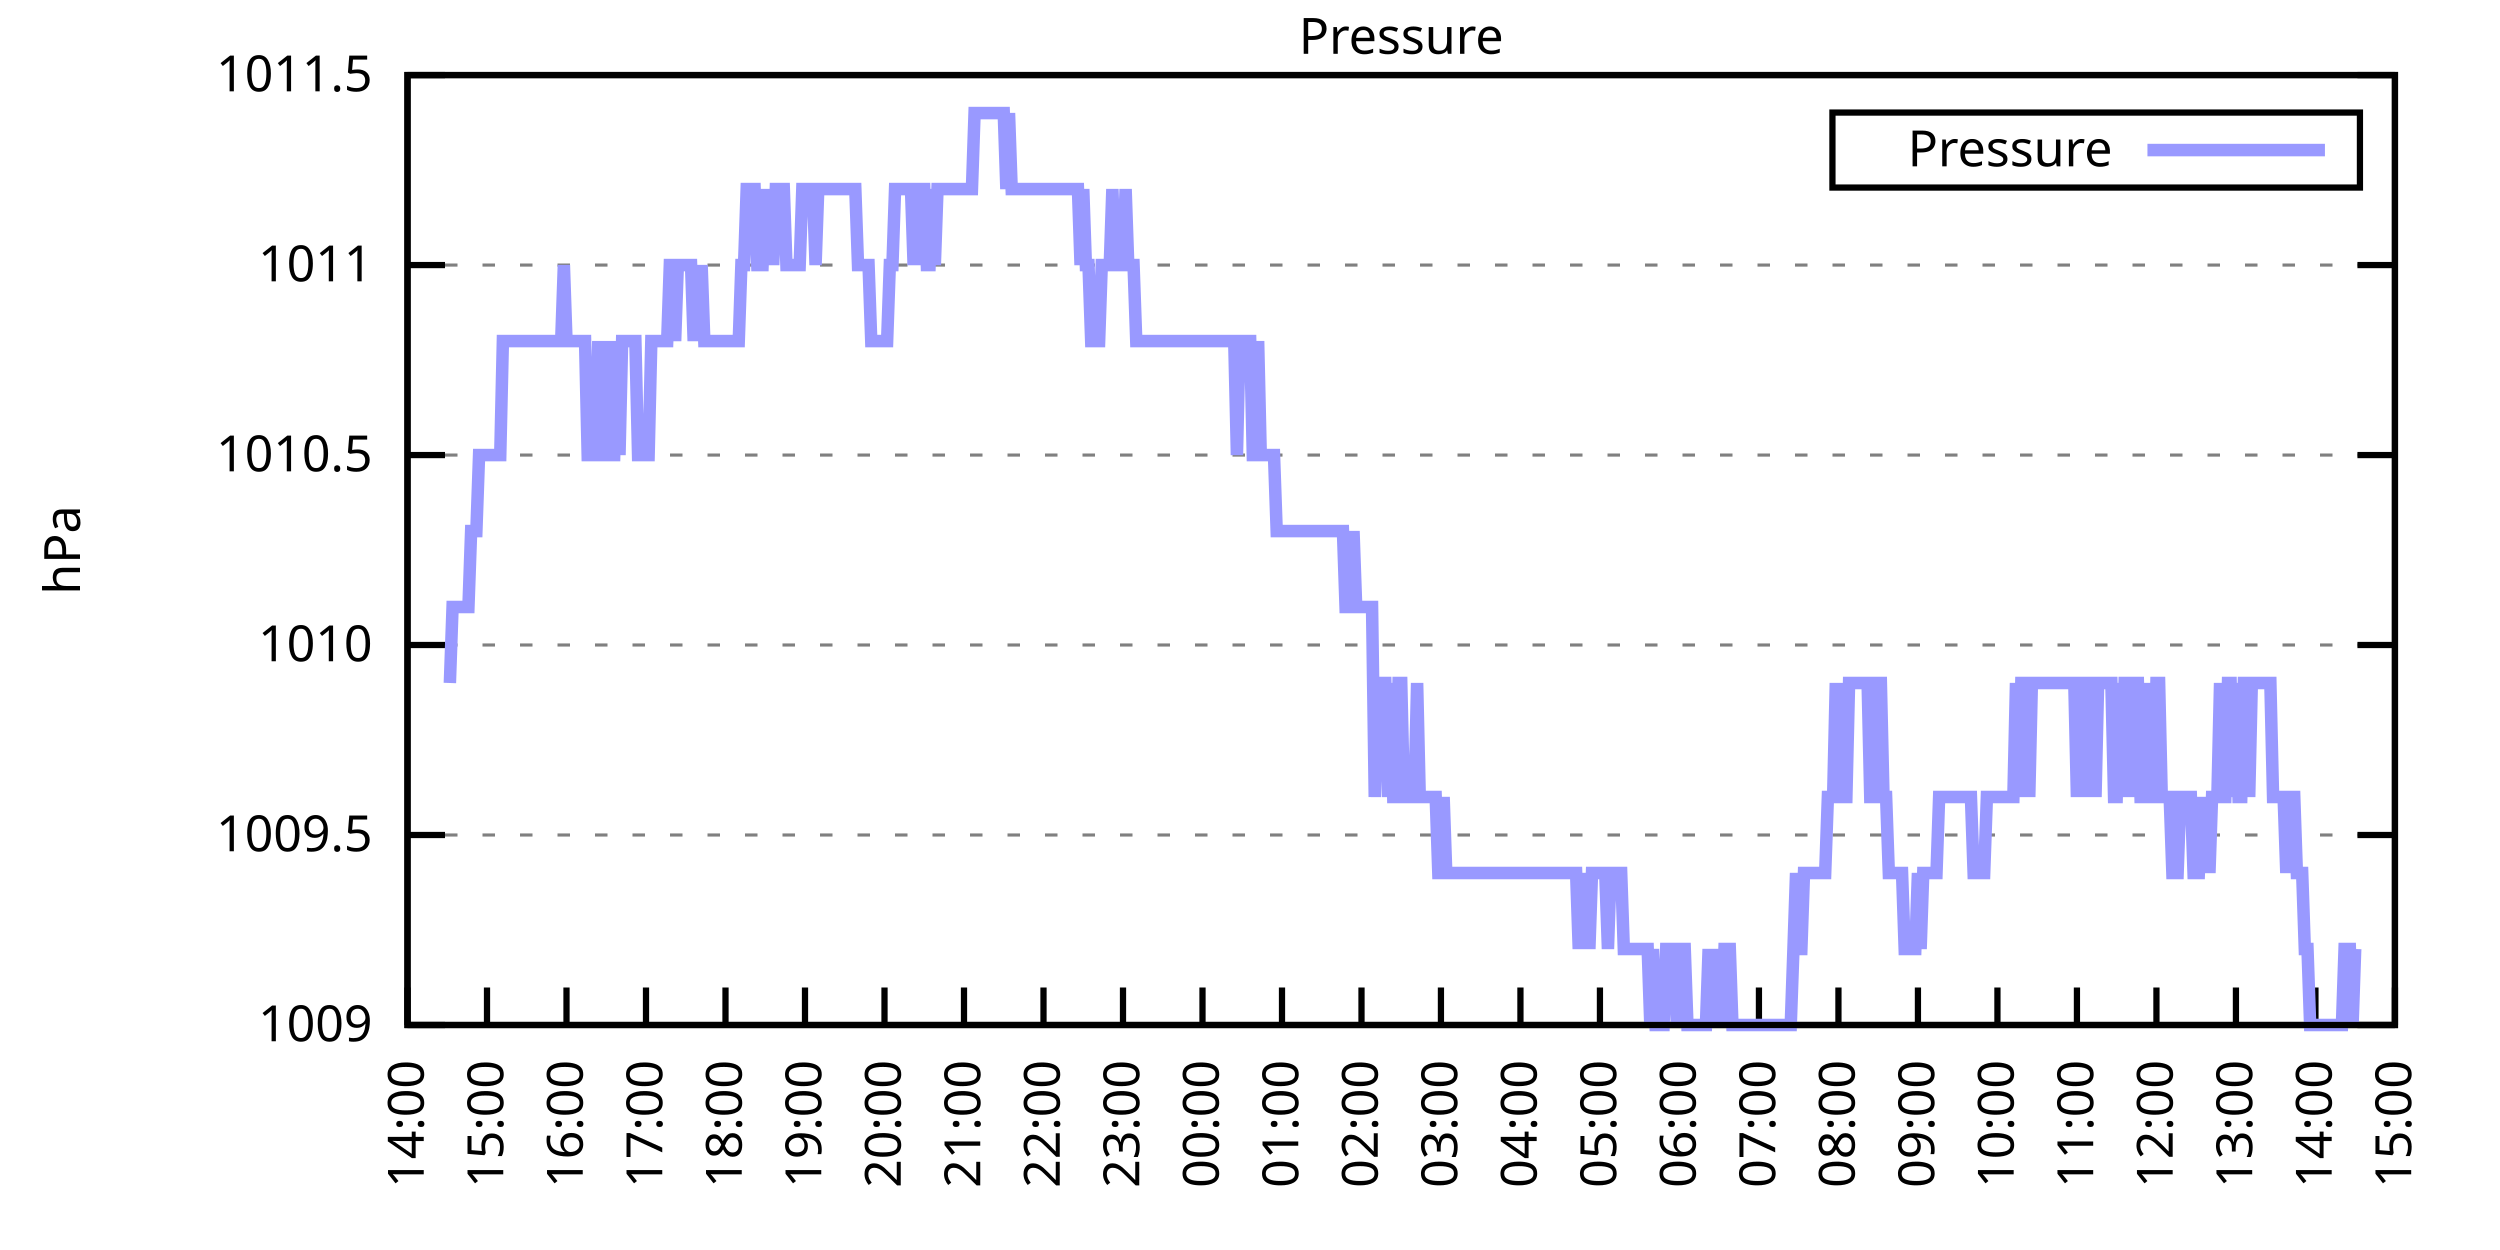
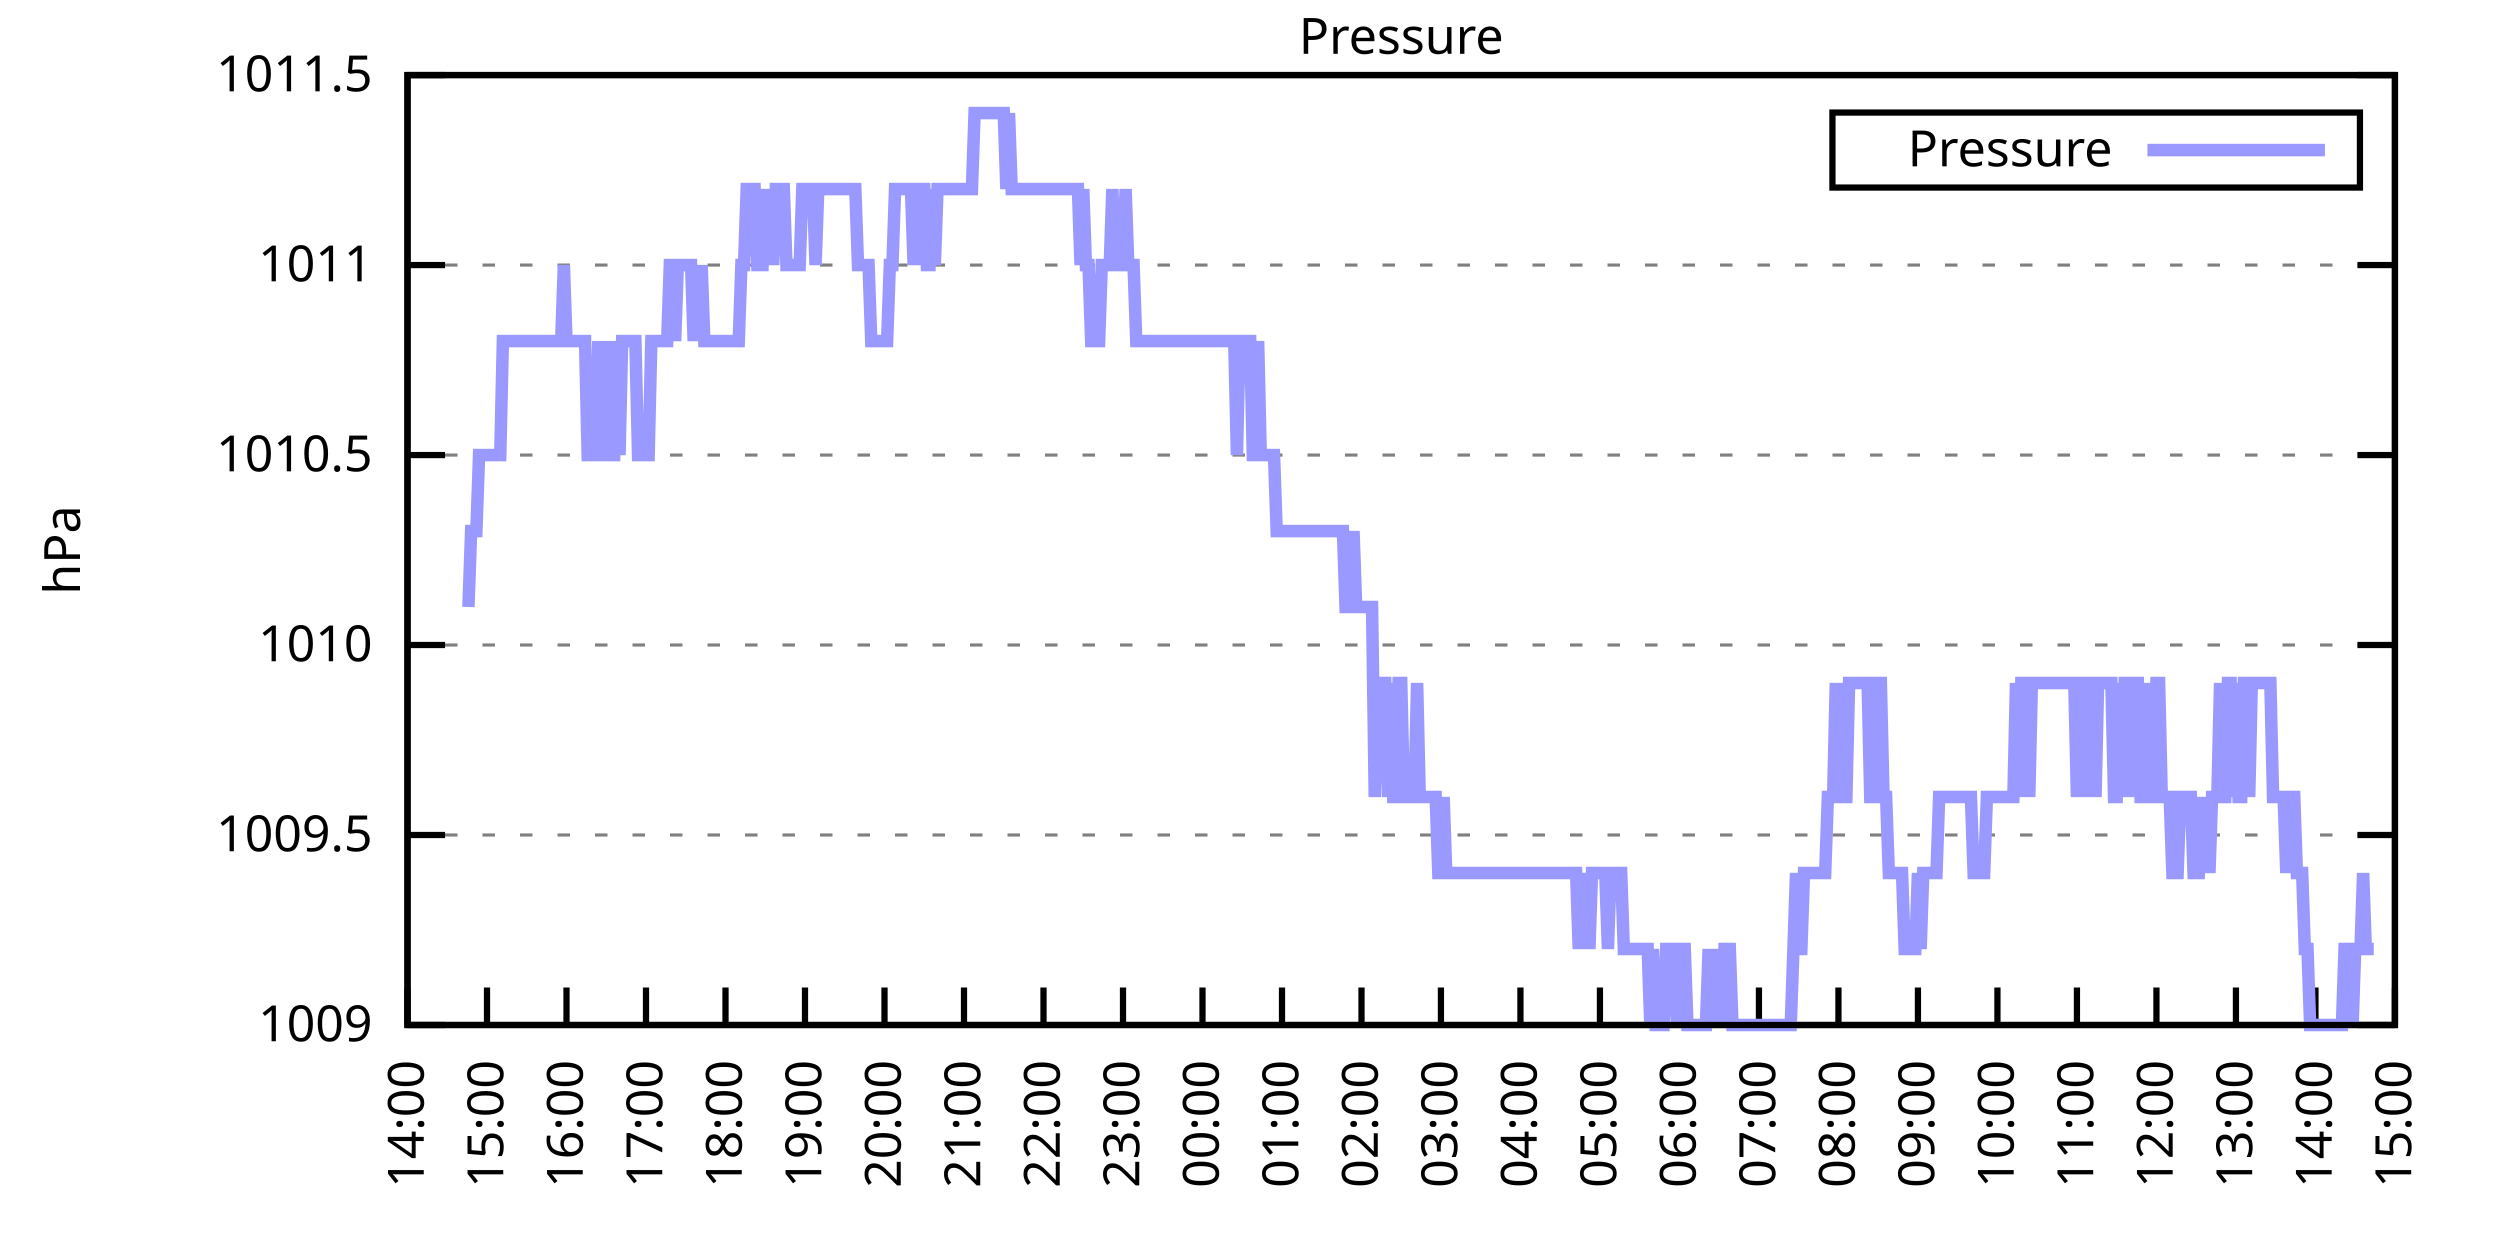
<svg xmlns="http://www.w3.org/2000/svg" xmlns:xlink="http://www.w3.org/1999/xlink" width="400" height="200" viewBox="0 0 400 200">
  <g id="gnuplot_canvas">
    <rect x="0" y="0" width="400" height="200" fill="none" />
    <defs>
      <circle id="gpDot" r="0.5" stroke-width="0.5" stroke="currentColor" />
      <path id="gpPt0" stroke-width="0.333" stroke="currentColor" d="M-1,0 h2 M0,-1 v2" />
      <path id="gpPt1" stroke-width="0.333" stroke="currentColor" d="M-1,-1 L1,1 M1,-1 L-1,1" />
      <path id="gpPt2" stroke-width="0.333" stroke="currentColor" d="M-1,0 L1,0 M0,-1 L0,1 M-1,-1 L1,1 M-1,1 L1,-1" />
      <rect id="gpPt3" stroke-width="0.333" stroke="currentColor" x="-1" y="-1" width="2" height="2" />
      <rect id="gpPt4" stroke-width="0.333" stroke="currentColor" fill="currentColor" x="-1" y="-1" width="2" height="2" />
      <circle id="gpPt5" stroke-width="0.333" stroke="currentColor" cx="0" cy="0" r="1" />
      <use xlink:href="#gpPt5" id="gpPt6" fill="currentColor" stroke="none" />
      <path id="gpPt7" stroke-width="0.333" stroke="currentColor" d="M0,-1.33 L-1.33,0.67 L1.33,0.67 z" />
      <use xlink:href="#gpPt7" id="gpPt8" fill="currentColor" stroke="none" />
      <use xlink:href="#gpPt7" id="gpPt9" stroke="currentColor" transform="rotate(180)" />
      <use xlink:href="#gpPt9" id="gpPt10" fill="currentColor" stroke="none" />
      <use xlink:href="#gpPt3" id="gpPt11" stroke="currentColor" transform="rotate(45)" />
      <use xlink:href="#gpPt11" id="gpPt12" fill="currentColor" stroke="none" />
      <path id="gpPt13" stroke-width="0.333" stroke="currentColor" d="M0,1.330 L1.265,0.411 L0.782,-1.067 L-0.782,-1.076 L-1.265,0.411 z" />
      <use xlink:href="#gpPt13" id="gpPt14" fill="currentColor" stroke="none" />
      <filter id="textbox" filterUnits="objectBoundingBox" x="0" y="0" height="1" width="1">
        <feFlood flood-color="white" flood-opacity="1" result="bgnd" />
        <feComposite in="SourceGraphic" in2="bgnd" operator="atop" />
      </filter>
      <filter id="greybox" filterUnits="objectBoundingBox" x="0" y="0" height="1" width="1">
        <feFlood flood-color="lightgrey" flood-opacity="1" result="grey" />
        <feComposite in="SourceGraphic" in2="grey" operator="atop" />
      </filter>
    </defs>
    <g fill="none" color="white" stroke="currentColor" stroke-width="1.00" stroke-linecap="butt" stroke-linejoin="miter">
</g>
    <g fill="none" color="black" stroke="currentColor" stroke-width="1.00" stroke-linecap="butt" stroke-linejoin="miter">
      <g stroke="none" shape-rendering="crispEdges">
        <polygon fill="rgb(255, 255, 255)" points="65.20,164.00 383.18,164.00 383.18,12.02 65.20,12.02 " />
      </g>
    </g>
    <g fill="none" color="black" stroke="currentColor" stroke-width="1.00" stroke-linecap="butt" stroke-linejoin="miter">
</g>
    <g fill="none" color="black" stroke="black" stroke-width="0.50" stroke-linecap="butt" stroke-linejoin="miter">
</g>
    <g fill="none" color="gray" stroke="currentColor" stroke-width="0.50" stroke-linecap="butt" stroke-linejoin="miter">
      <path stroke="gray" stroke-dasharray="2,4" class="gridline" d="M65.20,164.00 L383.19,164.00  " />
    </g>
    <g fill="none" color="gray" stroke="gray" stroke-width="1.00" stroke-linecap="butt" stroke-linejoin="miter">
</g>
    <g fill="none" color="black" stroke="currentColor" stroke-width="1.00" stroke-linecap="butt" stroke-linejoin="miter">
      <path stroke="black" d="M65.20,164.00 L71.20,164.00 M383.19,164.00 L377.19,164.00  " />
      <g transform="translate(59.60,166.60)" stroke="none" fill="black" font-family="Sans" font-size="8.00" text-anchor="end">
        <text>
          <tspan font-family="Sans"> 1009</tspan>
        </text>
      </g>
    </g>
    <g fill="none" color="black" stroke="currentColor" stroke-width="1.00" stroke-linecap="butt" stroke-linejoin="miter">
</g>
    <g fill="none" color="black" stroke="black" stroke-width="0.50" stroke-linecap="butt" stroke-linejoin="miter">
</g>
    <g fill="none" color="gray" stroke="currentColor" stroke-width="0.50" stroke-linecap="butt" stroke-linejoin="miter">
      <path stroke="gray" stroke-dasharray="2,4" class="gridline" d="M65.20,133.60 L383.19,133.60  " />
    </g>
    <g fill="none" color="gray" stroke="gray" stroke-width="1.00" stroke-linecap="butt" stroke-linejoin="miter">
</g>
    <g fill="none" color="black" stroke="currentColor" stroke-width="1.00" stroke-linecap="butt" stroke-linejoin="miter">
      <path stroke="black" d="M65.20,133.60 L71.20,133.60 M383.19,133.60 L377.19,133.60  " />
      <g transform="translate(59.60,136.20)" stroke="none" fill="black" font-family="Sans" font-size="8.00" text-anchor="end">
        <text>
          <tspan font-family="Sans"> 1009.5</tspan>
        </text>
      </g>
    </g>
    <g fill="none" color="black" stroke="currentColor" stroke-width="1.00" stroke-linecap="butt" stroke-linejoin="miter">
</g>
    <g fill="none" color="black" stroke="black" stroke-width="0.50" stroke-linecap="butt" stroke-linejoin="miter">
</g>
    <g fill="none" color="gray" stroke="currentColor" stroke-width="0.50" stroke-linecap="butt" stroke-linejoin="miter">
      <path stroke="gray" stroke-dasharray="2,4" class="gridline" d="M65.20,103.20 L383.19,103.20  " />
    </g>
    <g fill="none" color="gray" stroke="gray" stroke-width="1.00" stroke-linecap="butt" stroke-linejoin="miter">
</g>
    <g fill="none" color="black" stroke="currentColor" stroke-width="1.00" stroke-linecap="butt" stroke-linejoin="miter">
      <path stroke="black" d="M65.20,103.20 L71.20,103.20 M383.19,103.20 L377.19,103.20  " />
      <g transform="translate(59.60,105.80)" stroke="none" fill="black" font-family="Sans" font-size="8.00" text-anchor="end">
        <text>
          <tspan font-family="Sans"> 1010</tspan>
        </text>
      </g>
    </g>
    <g fill="none" color="black" stroke="currentColor" stroke-width="1.00" stroke-linecap="butt" stroke-linejoin="miter">
</g>
    <g fill="none" color="black" stroke="black" stroke-width="0.50" stroke-linecap="butt" stroke-linejoin="miter">
</g>
    <g fill="none" color="gray" stroke="currentColor" stroke-width="0.50" stroke-linecap="butt" stroke-linejoin="miter">
      <path stroke="gray" stroke-dasharray="2,4" class="gridline" d="M65.20,72.81 L383.19,72.81  " />
    </g>
    <g fill="none" color="gray" stroke="gray" stroke-width="1.00" stroke-linecap="butt" stroke-linejoin="miter">
</g>
    <g fill="none" color="black" stroke="currentColor" stroke-width="1.00" stroke-linecap="butt" stroke-linejoin="miter">
      <path stroke="black" d="M65.20,72.81 L71.20,72.81 M383.19,72.81 L377.19,72.81  " />
      <g transform="translate(59.60,75.41)" stroke="none" fill="black" font-family="Sans" font-size="8.00" text-anchor="end">
        <text>
          <tspan font-family="Sans"> 1010.5</tspan>
        </text>
      </g>
    </g>
    <g fill="none" color="black" stroke="currentColor" stroke-width="1.00" stroke-linecap="butt" stroke-linejoin="miter">
</g>
    <g fill="none" color="black" stroke="black" stroke-width="0.50" stroke-linecap="butt" stroke-linejoin="miter">
</g>
    <g fill="none" color="gray" stroke="currentColor" stroke-width="0.50" stroke-linecap="butt" stroke-linejoin="miter">
      <path stroke="gray" stroke-dasharray="2,4" class="gridline" d="M65.20,42.41 L383.19,42.41  " />
    </g>
    <g fill="none" color="gray" stroke="gray" stroke-width="1.00" stroke-linecap="butt" stroke-linejoin="miter">
</g>
    <g fill="none" color="black" stroke="currentColor" stroke-width="1.00" stroke-linecap="butt" stroke-linejoin="miter">
      <path stroke="black" d="M65.20,42.41 L71.20,42.41 M383.19,42.41 L377.19,42.41  " />
      <g transform="translate(59.60,45.01)" stroke="none" fill="black" font-family="Sans" font-size="8.00" text-anchor="end">
        <text>
          <tspan font-family="Sans"> 1011</tspan>
        </text>
      </g>
    </g>
    <g fill="none" color="black" stroke="currentColor" stroke-width="1.00" stroke-linecap="butt" stroke-linejoin="miter">
</g>
    <g fill="none" color="black" stroke="black" stroke-width="0.50" stroke-linecap="butt" stroke-linejoin="miter">
</g>
    <g fill="none" color="gray" stroke="currentColor" stroke-width="0.50" stroke-linecap="butt" stroke-linejoin="miter">
      <path stroke="gray" stroke-dasharray="2,4" class="gridline" d="M65.20,12.01 L383.19,12.01  " />
    </g>
    <g fill="none" color="gray" stroke="gray" stroke-width="1.00" stroke-linecap="butt" stroke-linejoin="miter">
</g>
    <g fill="none" color="black" stroke="currentColor" stroke-width="1.00" stroke-linecap="butt" stroke-linejoin="miter">
      <path stroke="black" d="M65.20,12.01 L71.20,12.01 M383.19,12.01 L377.19,12.01  " />
      <g transform="translate(59.60,14.61)" stroke="none" fill="black" font-family="Sans" font-size="8.00" text-anchor="end">
        <text>
          <tspan font-family="Sans"> 1011.5</tspan>
        </text>
      </g>
    </g>
    <g fill="none" color="black" stroke="currentColor" stroke-width="1.00" stroke-linecap="butt" stroke-linejoin="miter">
      <path stroke="black" d="M65.20,164.00 L65.20,158.00  " />
      <g transform="translate(67.80,169.60) rotate(270.00)" stroke="none" fill="black" font-family="Sans" font-size="8.00" text-anchor="end">
        <text>
          <tspan font-family="Sans">14:00</tspan>
        </text>
      </g>
    </g>
    <g fill="none" color="black" stroke="currentColor" stroke-width="1.00" stroke-linecap="butt" stroke-linejoin="miter">
      <path stroke="black" d="M77.92,164.00 L77.92,158.00  " />
      <g transform="translate(80.52,169.60) rotate(270.00)" stroke="none" fill="black" font-family="Sans" font-size="8.00" text-anchor="end">
        <text>
          <tspan font-family="Sans">15:00</tspan>
        </text>
      </g>
    </g>
    <g fill="none" color="black" stroke="currentColor" stroke-width="1.00" stroke-linecap="butt" stroke-linejoin="miter">
      <path stroke="black" d="M90.64,164.00 L90.64,158.00  " />
      <g transform="translate(93.24,169.60) rotate(270.00)" stroke="none" fill="black" font-family="Sans" font-size="8.00" text-anchor="end">
        <text>
          <tspan font-family="Sans">16:00</tspan>
        </text>
      </g>
    </g>
    <g fill="none" color="black" stroke="currentColor" stroke-width="1.00" stroke-linecap="butt" stroke-linejoin="miter">
      <path stroke="black" d="M103.36,164.00 L103.36,158.00  " />
      <g transform="translate(105.96,169.60) rotate(270.00)" stroke="none" fill="black" font-family="Sans" font-size="8.00" text-anchor="end">
        <text>
          <tspan font-family="Sans">17:00</tspan>
        </text>
      </g>
    </g>
    <g fill="none" color="black" stroke="currentColor" stroke-width="1.00" stroke-linecap="butt" stroke-linejoin="miter">
      <path stroke="black" d="M116.08,164.00 L116.08,158.00  " />
      <g transform="translate(118.68,169.60) rotate(270.00)" stroke="none" fill="black" font-family="Sans" font-size="8.00" text-anchor="end">
        <text>
          <tspan font-family="Sans">18:00</tspan>
        </text>
      </g>
    </g>
    <g fill="none" color="black" stroke="currentColor" stroke-width="1.00" stroke-linecap="butt" stroke-linejoin="miter">
      <path stroke="black" d="M128.80,164.00 L128.80,158.00  " />
      <g transform="translate(131.40,169.60) rotate(270.00)" stroke="none" fill="black" font-family="Sans" font-size="8.00" text-anchor="end">
        <text>
          <tspan font-family="Sans">19:00</tspan>
        </text>
      </g>
    </g>
    <g fill="none" color="black" stroke="currentColor" stroke-width="1.00" stroke-linecap="butt" stroke-linejoin="miter">
      <path stroke="black" d="M141.52,164.00 L141.52,158.00  " />
      <g transform="translate(144.12,169.60) rotate(270.00)" stroke="none" fill="black" font-family="Sans" font-size="8.00" text-anchor="end">
        <text>
          <tspan font-family="Sans">20:00</tspan>
        </text>
      </g>
    </g>
    <g fill="none" color="black" stroke="currentColor" stroke-width="1.00" stroke-linecap="butt" stroke-linejoin="miter">
      <path stroke="black" d="M154.24,164.00 L154.24,158.00  " />
      <g transform="translate(156.84,169.60) rotate(270.00)" stroke="none" fill="black" font-family="Sans" font-size="8.00" text-anchor="end">
        <text>
          <tspan font-family="Sans">21:00</tspan>
        </text>
      </g>
    </g>
    <g fill="none" color="black" stroke="currentColor" stroke-width="1.00" stroke-linecap="butt" stroke-linejoin="miter">
      <path stroke="black" d="M166.96,164.00 L166.96,158.00  " />
      <g transform="translate(169.56,169.60) rotate(270.00)" stroke="none" fill="black" font-family="Sans" font-size="8.00" text-anchor="end">
        <text>
          <tspan font-family="Sans">22:00</tspan>
        </text>
      </g>
    </g>
    <g fill="none" color="black" stroke="currentColor" stroke-width="1.00" stroke-linecap="butt" stroke-linejoin="miter">
      <path stroke="black" d="M179.68,164.00 L179.68,158.00  " />
      <g transform="translate(182.28,169.60) rotate(270.00)" stroke="none" fill="black" font-family="Sans" font-size="8.00" text-anchor="end">
        <text>
          <tspan font-family="Sans">23:00</tspan>
        </text>
      </g>
    </g>
    <g fill="none" color="black" stroke="currentColor" stroke-width="1.00" stroke-linecap="butt" stroke-linejoin="miter">
      <path stroke="black" d="M192.40,164.00 L192.40,158.00  " />
      <g transform="translate(195.00,169.60) rotate(270.00)" stroke="none" fill="black" font-family="Sans" font-size="8.00" text-anchor="end">
        <text>
          <tspan font-family="Sans">00:00</tspan>
        </text>
      </g>
    </g>
    <g fill="none" color="black" stroke="currentColor" stroke-width="1.00" stroke-linecap="butt" stroke-linejoin="miter">
      <path stroke="black" d="M205.12,164.00 L205.12,158.00  " />
      <g transform="translate(207.72,169.60) rotate(270.00)" stroke="none" fill="black" font-family="Sans" font-size="8.00" text-anchor="end">
        <text>
          <tspan font-family="Sans">01:00</tspan>
        </text>
      </g>
    </g>
    <g fill="none" color="black" stroke="currentColor" stroke-width="1.00" stroke-linecap="butt" stroke-linejoin="miter">
      <path stroke="black" d="M217.84,164.00 L217.84,158.00  " />
      <g transform="translate(220.44,169.60) rotate(270.00)" stroke="none" fill="black" font-family="Sans" font-size="8.00" text-anchor="end">
        <text>
          <tspan font-family="Sans">02:00</tspan>
        </text>
      </g>
    </g>
    <g fill="none" color="black" stroke="currentColor" stroke-width="1.00" stroke-linecap="butt" stroke-linejoin="miter">
      <path stroke="black" d="M230.55,164.00 L230.55,158.00  " />
      <g transform="translate(233.15,169.60) rotate(270.00)" stroke="none" fill="black" font-family="Sans" font-size="8.00" text-anchor="end">
        <text>
          <tspan font-family="Sans">03:00</tspan>
        </text>
      </g>
    </g>
    <g fill="none" color="black" stroke="currentColor" stroke-width="1.00" stroke-linecap="butt" stroke-linejoin="miter">
      <path stroke="black" d="M243.27,164.00 L243.27,158.00  " />
      <g transform="translate(245.87,169.60) rotate(270.00)" stroke="none" fill="black" font-family="Sans" font-size="8.00" text-anchor="end">
        <text>
          <tspan font-family="Sans">04:00</tspan>
        </text>
      </g>
    </g>
    <g fill="none" color="black" stroke="currentColor" stroke-width="1.00" stroke-linecap="butt" stroke-linejoin="miter">
      <path stroke="black" d="M255.99,164.00 L255.99,158.00  " />
      <g transform="translate(258.59,169.60) rotate(270.00)" stroke="none" fill="black" font-family="Sans" font-size="8.00" text-anchor="end">
        <text>
          <tspan font-family="Sans">05:00</tspan>
        </text>
      </g>
    </g>
    <g fill="none" color="black" stroke="currentColor" stroke-width="1.00" stroke-linecap="butt" stroke-linejoin="miter">
      <path stroke="black" d="M268.71,164.00 L268.71,158.00  " />
      <g transform="translate(271.31,169.60) rotate(270.00)" stroke="none" fill="black" font-family="Sans" font-size="8.00" text-anchor="end">
        <text>
          <tspan font-family="Sans">06:00</tspan>
        </text>
      </g>
    </g>
    <g fill="none" color="black" stroke="currentColor" stroke-width="1.00" stroke-linecap="butt" stroke-linejoin="miter">
      <path stroke="black" d="M281.43,164.00 L281.43,158.00  " />
      <g transform="translate(284.03,169.60) rotate(270.00)" stroke="none" fill="black" font-family="Sans" font-size="8.00" text-anchor="end">
        <text>
          <tspan font-family="Sans">07:00</tspan>
        </text>
      </g>
    </g>
    <g fill="none" color="black" stroke="currentColor" stroke-width="1.00" stroke-linecap="butt" stroke-linejoin="miter">
      <path stroke="black" d="M294.15,164.00 L294.15,158.00  " />
      <g transform="translate(296.75,169.60) rotate(270.00)" stroke="none" fill="black" font-family="Sans" font-size="8.00" text-anchor="end">
        <text>
          <tspan font-family="Sans">08:00</tspan>
        </text>
      </g>
    </g>
    <g fill="none" color="black" stroke="currentColor" stroke-width="1.00" stroke-linecap="butt" stroke-linejoin="miter">
      <path stroke="black" d="M306.87,164.00 L306.87,158.00  " />
      <g transform="translate(309.47,169.60) rotate(270.00)" stroke="none" fill="black" font-family="Sans" font-size="8.00" text-anchor="end">
        <text>
          <tspan font-family="Sans">09:00</tspan>
        </text>
      </g>
    </g>
    <g fill="none" color="black" stroke="currentColor" stroke-width="1.00" stroke-linecap="butt" stroke-linejoin="miter">
      <path stroke="black" d="M319.59,164.00 L319.59,158.00  " />
      <g transform="translate(322.19,169.60) rotate(270.00)" stroke="none" fill="black" font-family="Sans" font-size="8.00" text-anchor="end">
        <text>
          <tspan font-family="Sans">10:00</tspan>
        </text>
      </g>
    </g>
    <g fill="none" color="black" stroke="currentColor" stroke-width="1.00" stroke-linecap="butt" stroke-linejoin="miter">
      <path stroke="black" d="M332.31,164.00 L332.31,158.00  " />
      <g transform="translate(334.91,169.60) rotate(270.00)" stroke="none" fill="black" font-family="Sans" font-size="8.00" text-anchor="end">
        <text>
          <tspan font-family="Sans">11:00</tspan>
        </text>
      </g>
    </g>
    <g fill="none" color="black" stroke="currentColor" stroke-width="1.00" stroke-linecap="butt" stroke-linejoin="miter">
      <path stroke="black" d="M345.03,164.00 L345.03,158.00  " />
      <g transform="translate(347.63,169.60) rotate(270.00)" stroke="none" fill="black" font-family="Sans" font-size="8.00" text-anchor="end">
        <text>
          <tspan font-family="Sans">12:00</tspan>
        </text>
      </g>
    </g>
    <g fill="none" color="black" stroke="currentColor" stroke-width="1.00" stroke-linecap="butt" stroke-linejoin="miter">
      <path stroke="black" d="M357.75,164.00 L357.75,158.00  " />
      <g transform="translate(360.35,169.60) rotate(270.00)" stroke="none" fill="black" font-family="Sans" font-size="8.00" text-anchor="end">
        <text>
          <tspan font-family="Sans">13:00</tspan>
        </text>
      </g>
    </g>
    <g fill="none" color="black" stroke="currentColor" stroke-width="1.00" stroke-linecap="butt" stroke-linejoin="miter">
      <path stroke="black" d="M370.47,164.00 L370.47,158.00  " />
      <g transform="translate(373.07,169.60) rotate(270.00)" stroke="none" fill="black" font-family="Sans" font-size="8.00" text-anchor="end">
        <text>
          <tspan font-family="Sans">14:00</tspan>
        </text>
      </g>
    </g>
    <g fill="none" color="black" stroke="currentColor" stroke-width="1.00" stroke-linecap="butt" stroke-linejoin="miter">
      <path stroke="black" d="M383.19,164.00 L383.19,158.00  " />
      <g transform="translate(385.79,169.60) rotate(270.00)" stroke="none" fill="black" font-family="Sans" font-size="8.00" text-anchor="end">
        <text>
          <tspan font-family="Sans">15:00</tspan>
        </text>
      </g>
    </g>
    <g fill="none" color="black" stroke="currentColor" stroke-width="1.00" stroke-linecap="butt" stroke-linejoin="miter">
</g>
    <g fill="none" color="black" stroke="currentColor" stroke-width="1.00" stroke-linecap="butt" stroke-linejoin="miter">
      <path stroke="black" d="M65.20,12.01 L65.20,164.00 L383.19,164.00 L383.19,12.01 L65.20,12.01 Z  " />
    </g>
    <g fill="none" color="black" stroke="currentColor" stroke-width="1.00" stroke-linecap="butt" stroke-linejoin="miter">
</g>
    <g fill="none" color="black" stroke="currentColor" stroke-width="1.00" stroke-linecap="butt" stroke-linejoin="miter">
      <path stroke="black" d="M293.19,30.01 L293.19,18.01 L377.59,18.01 L377.59,30.01 L293.19,30.01 Z  " />
    </g>
    <g id="Pressure_plot_1">
      <g fill="none" color="white" stroke="black" stroke-width="2.00" stroke-linecap="butt" stroke-linejoin="miter">
</g>
      <g fill="none" color="black" stroke="currentColor" stroke-width="2.00" stroke-linecap="butt" stroke-linejoin="miter">
        <g transform="translate(337.99,26.61)" stroke="none" fill="black" font-family="Sans" font-size="8.00" text-anchor="end">
          <text>
            <tspan font-family="Sans">Pressure</tspan>
          </text>
        </g>
      </g>
      <g fill="none" color="black" stroke="currentColor" stroke-width="2.00" stroke-linecap="butt" stroke-linejoin="miter">
-         <path stroke="rgb(153, 153, 255)" d="M343.59,24.01 L371.99,24.01 M71.98,109.28 L72.41,97.12 L72.83,97.12 L73.26,97.12 L73.68,97.12 L74.10,97.12   L74.53,97.12 L74.95,97.12 L75.38,84.97 L75.80,84.97 L76.22,84.97 L76.65,72.81 L77.07,72.81 L77.50,72.81   L77.92,72.81 L78.34,72.81 L78.77,72.81 L79.19,72.81 L79.62,72.81 L80.04,72.81 L80.46,54.57 L80.89,54.57   L81.31,54.57 L81.74,54.57 L82.16,54.57 L82.58,54.57 L83.01,54.57 L83.43,54.57 L83.86,54.57 L84.28,54.57   L84.70,54.57 L85.13,54.57 L85.55,54.57 L85.98,54.57 L86.40,54.57 L86.82,54.57 L87.25,54.57 L87.67,54.57   L88.10,54.57 L88.52,54.57 L88.94,54.57 L89.37,54.57 L89.79,54.57 L90.22,42.41 L90.64,54.57 L91.06,54.57   L91.49,54.57 L91.91,54.57 L92.34,54.57 L92.76,54.57 L93.18,54.57 L93.61,54.57 L94.03,72.81 L94.46,72.81   L94.88,72.81 L95.30,72.81 L95.73,54.57 L96.15,72.81 L96.58,72.81 L97.00,54.57 L97.42,72.81 L97.85,72.81   L98.27,72.81 L98.69,54.57 L99.12,72.81 L99.54,54.57 L99.97,54.57 L100.39,54.57 L100.81,54.57 L101.24,54.57   L101.66,54.57 L102.09,72.81 L102.51,72.81 L102.93,72.81 L103.36,72.81 L103.78,72.81 L104.21,54.57 L104.63,54.57   L105.05,54.57 L105.48,54.57 L105.90,54.57 L106.33,54.57 L106.75,54.57 L107.17,42.41 L107.60,42.41 L108.02,54.57   L108.45,42.41 L108.87,42.41 L109.29,42.41 L109.72,42.41 L110.14,42.41 L110.57,42.41 L110.99,54.57 L111.41,42.41   L111.84,54.57 L112.26,42.41 L112.69,54.57 L113.11,54.57 L113.53,54.57 L113.96,54.57 L114.38,54.57 L114.81,54.57   L115.23,54.57 L115.65,54.57 L116.08,54.57 L116.50,54.57 L116.93,54.57 L117.35,54.57 L117.77,54.57 L118.20,54.57   L118.62,42.41 L119.05,42.41 L119.47,30.25 L119.89,30.25 L120.32,30.25 L120.74,30.25 L121.17,42.41 L121.59,42.41   L122.01,42.41 L122.44,30.25 L122.86,42.41 L123.29,30.25 L123.71,42.41 L124.13,30.25 L124.56,30.25 L124.98,30.25   L125.41,30.25 L125.83,42.41 L126.25,42.41 L126.68,42.41 L127.10,42.41 L127.53,42.41 L127.95,42.41 L128.37,30.25   L128.80,30.25 L129.22,30.25 L129.65,30.25 L130.07,30.25 L130.49,42.41 L130.92,30.25 L131.34,30.25 L131.77,30.25   L132.19,30.25 L132.61,30.25 L133.04,30.25 L133.46,30.25 L133.89,30.25 L134.31,30.25 L134.73,30.25 L135.16,30.25   L135.58,30.25 L136.01,30.25 L136.43,30.25 L136.85,30.25 L137.28,42.41 L137.70,42.41 L138.13,42.41 L138.55,42.41   L138.97,42.41 L139.40,54.57 L139.82,54.57 L140.25,54.57 L140.67,54.57 L141.09,54.57 L141.52,54.57 L141.94,54.57   L142.37,42.41 L142.79,42.41 L143.21,30.25 L143.64,30.25 L144.06,30.25 L144.49,30.25 L144.91,30.25 L145.33,30.25   L145.76,30.25 L146.18,42.41 L146.61,30.25 L147.03,42.41 L147.45,30.25 L147.88,30.25 L148.30,42.41 L148.73,42.41   L149.15,30.25 L149.57,42.41 L150.00,30.25 L150.42,30.25 L150.85,30.25 L151.27,30.25 L151.69,30.25 L152.12,30.25   L152.54,30.25 L152.97,30.25 L153.39,30.25 L153.81,30.25 L154.24,30.25 L154.66,30.25 L155.09,30.25 L155.51,30.25   L155.93,18.09 L156.36,18.09 L156.78,18.09 L157.21,18.09 L157.63,18.09 L158.05,18.09 L158.48,18.09 L158.90,18.09   L159.33,18.09 L159.75,18.09 L160.17,18.09 L160.60,18.09 L161.02,30.25 L161.44,18.09 L161.87,30.25 L162.29,30.25   L162.72,30.25 L163.14,30.25 L163.56,30.25 L163.99,30.25 L164.41,30.25 L164.84,30.25 L165.26,30.25 L165.68,30.25   L166.11,30.25 L166.53,30.25 L166.96,30.25 L167.38,30.25 L167.80,30.25 L168.23,30.25 L168.65,30.25 L169.08,30.25   L169.50,30.25 L169.92,30.25 L170.35,30.25 L170.77,30.25 L171.20,30.25 L171.62,30.25 L172.04,30.25 L172.47,30.25   L172.89,42.41 L173.32,30.25 L173.74,42.41 L174.16,42.41 L174.59,54.57 L175.01,54.57 L175.44,54.57 L175.86,54.57   L176.28,42.41 L176.71,42.41 L177.13,42.41 L177.56,42.41 L177.98,30.25 L178.40,42.41 L178.83,42.41 L179.25,42.41   L179.68,42.41 L180.10,30.25 L180.52,42.41 L180.95,42.41 L181.37,42.41 L181.80,54.57 L182.22,54.57 L182.64,54.57   L183.07,54.57 L183.49,54.57 L183.92,54.57 L184.34,54.57 L184.76,54.57 L185.19,54.57 L185.61,54.57 L186.04,54.57   L186.46,54.57 L186.88,54.57 L187.31,54.57 L187.73,54.57 L188.16,54.57 L188.58,54.57 L189.00,54.57 L189.43,54.57   L189.85,54.57 L190.28,54.57 L190.70,54.57 L191.12,54.57 L191.55,54.57 L191.97,54.57 L192.40,54.57 L192.82,54.57   L193.24,54.57 L193.67,54.57 L194.09,54.57 L194.52,54.57 L194.94,54.57 L195.36,54.57 L195.79,54.57 L196.21,54.57   L196.64,54.57 L197.06,54.57 L197.48,54.57 L197.91,72.81 L198.33,54.57 L198.76,54.57 L199.18,54.57 L199.60,54.57   L200.03,54.57 L200.45,72.81 L200.88,72.81 L201.30,54.57 L201.72,72.81 L202.15,72.81 L202.57,72.81 L203.00,72.81   L203.42,72.81 L203.84,72.81 L204.27,84.97 L204.69,84.97 L205.12,84.97 L205.54,84.97 L205.96,84.97 L206.39,84.97   L206.81,84.97 L207.24,84.97 L207.66,84.97 L208.08,84.97 L208.51,84.97 L208.93,84.97 L209.36,84.97 L209.78,84.97   L210.20,84.97 L210.63,84.97 L211.05,84.97 L211.48,84.97 L211.90,84.97 L212.32,84.97 L212.75,84.97 L213.17,84.97   L213.60,84.97 L214.02,84.97 L214.44,84.97 L214.87,84.97 L215.29,97.12 L215.72,97.12 L216.14,97.12 L216.56,84.97   L216.99,97.12 L217.41,97.12 L217.84,97.12 L218.26,97.12 L218.68,97.12 L219.11,97.12 L219.53,97.12 L219.96,127.52   L220.38,109.28 L220.80,109.28 L221.23,109.28 L221.65,109.28 L222.08,127.52 L222.50,109.28 L222.92,127.52 L223.35,127.52   L223.77,109.28 L224.20,109.28 L224.62,127.52 L225.04,127.52 L225.47,127.52 L225.89,127.52 L226.31,127.52 L226.74,109.28   L227.16,127.52 L227.59,127.52 L228.01,127.52 L228.43,127.52 L228.86,127.52 L229.28,127.52 L229.71,127.52 L230.13,139.68   L230.55,139.68 L230.98,127.52 L231.40,139.68 L231.83,139.68 L232.25,139.68 L232.67,139.68 L233.10,139.68 L233.52,139.68   L233.95,139.68 L234.37,139.68 L234.79,139.68 L235.22,139.68 L235.64,139.68 L236.07,139.68 L236.49,139.68 L236.91,139.68   L237.34,139.68 L237.76,139.68 L238.19,139.68 L238.61,139.68 L239.03,139.68 L239.46,139.68 L239.88,139.68 L240.31,139.68   L240.73,139.68 L241.15,139.68 L241.58,139.68 L242.00,139.68 L242.43,139.68 L242.85,139.68 L243.27,139.68 L243.70,139.68   L244.12,139.68 L244.55,139.68 L244.97,139.68 L245.39,139.68 L245.82,139.68 L246.24,139.68 L246.67,139.68 L247.09,139.68   L247.51,139.68 L247.94,139.68 L248.36,139.68 L248.79,139.68 L249.21,139.68 L249.63,139.68 L250.06,139.68 L250.48,139.68   L250.91,139.68 L251.33,139.68 L251.75,139.68 L252.18,139.68 L252.60,151.84 L253.03,139.68 L253.45,151.84 L253.87,139.68   L254.30,151.84 L254.72,139.68 L255.15,139.68 L255.57,139.68 L255.99,139.68 L256.42,139.68 L256.84,139.68 L257.27,151.84   L257.69,139.68 L258.11,139.68 L258.54,139.68 L258.96,139.68 L259.39,139.68 L259.81,151.84 L260.23,151.84 L260.66,151.84   L261.08,151.84 L261.51,151.84 L261.93,151.84 L262.35,151.84 L262.78,151.84 L263.20,151.84 L263.63,151.84 L264.05,164.00   L264.47,151.84 L264.90,164.00 L265.32,164.00 L265.75,164.00 L266.17,164.00 L266.59,151.84 L267.02,151.84 L267.44,151.84   L267.87,151.84 L268.29,164.00 L268.71,151.84 L269.14,151.84 L269.56,151.84 L269.99,164.00 L270.41,164.00 L270.83,164.00   L271.26,164.00 L271.68,164.00 L272.11,164.00 L272.53,164.00 L272.95,164.00 L273.38,151.84 L273.80,164.00 L274.23,151.84   L274.65,164.00 L275.07,151.84 L275.50,164.00 L275.92,151.84 L276.35,151.84 L276.77,151.84 L277.19,164.00 L277.62,164.00   L278.04,164.00 L278.47,164.00 L278.89,164.00 L279.31,164.00 L279.74,164.00 L280.16,164.00 L280.59,164.00 L281.01,164.00   L281.43,164.00 L281.86,164.00 L282.28,164.00 L282.71,164.00 L283.13,164.00 L283.55,164.00 L283.98,164.00 L284.40,164.00   L284.83,164.00 L285.25,164.00 L285.67,164.00 L286.10,164.00 L286.52,164.00 L286.95,151.84 L287.37,139.68 L287.79,151.84   L288.22,151.84 L288.64,139.68 L289.06,139.68 L289.49,139.68 L289.91,139.68 L290.34,139.68 L290.76,139.68 L291.18,139.68   L291.61,139.68 L292.03,139.68 L292.46,127.52 L292.88,127.52 L293.30,127.52 L293.73,109.28 L294.15,127.52 L294.58,109.28   L295.00,127.52 L295.42,127.52 L295.85,109.28 L296.27,109.28 L296.70,109.28 L297.12,109.28 L297.54,109.28 L297.97,109.28   L298.39,109.28 L298.82,109.28 L299.24,127.52 L299.66,127.52 L300.09,109.28 L300.51,109.28 L300.94,109.28 L301.36,127.52   L301.78,127.52 L302.21,139.68 L302.63,139.68 L303.06,139.68 L303.48,139.68 L303.90,139.68 L304.33,139.68 L304.75,151.84   L305.18,151.84 L305.60,151.84 L306.02,151.84 L306.45,151.84 L306.87,139.68 L307.30,151.84 L307.72,139.68 L308.14,139.68   L308.57,139.68 L308.99,139.68 L309.42,139.68 L309.84,139.68 L310.26,127.52 L310.69,127.52 L311.11,127.52 L311.54,127.52   L311.96,127.52 L312.38,127.52 L312.81,127.52 L313.23,127.52 L313.66,127.52 L314.08,127.52 L314.50,127.52 L314.93,127.52   L315.35,127.52 L315.78,139.68 L316.20,139.68 L316.62,139.68 L317.05,139.68 L317.47,139.68 L317.90,127.52 L318.32,127.52   L318.74,127.52 L319.17,127.52 L319.59,127.52 L320.02,127.52 L320.44,127.52 L320.86,127.52 L321.29,127.52 L321.71,127.52   L322.14,127.52 L322.56,109.28 L322.98,127.52 L323.41,109.28 L323.83,109.28 L324.26,109.28 L324.68,127.52 L325.10,109.28   L325.53,109.28 L325.95,109.28 L326.38,109.28 L326.80,109.28 L327.22,109.28 L327.65,109.28 L328.07,109.28 L328.50,109.28   L328.92,109.28 L329.34,109.28 L329.77,109.28 L330.19,109.28 L330.62,109.28 L331.04,109.28 L331.46,109.28 L331.89,109.28   L332.31,127.52 L332.74,109.28 L333.16,109.28 L333.58,109.28 L334.01,127.52 L334.43,109.28 L334.86,109.28 L335.28,127.52   L335.70,109.28 L336.13,109.28 L336.55,109.28 L336.98,109.28 L337.40,109.28 L337.82,109.28 L338.25,127.52 L338.67,127.52   L339.10,109.28 L339.52,127.52 L339.94,109.28 L340.37,109.28 L340.79,109.28 L341.22,127.52 L341.64,109.28 L342.06,109.28   L342.49,127.52 L342.91,127.52 L343.34,127.52 L343.76,109.28 L344.18,127.52 L344.61,127.52 L345.03,109.28 L345.46,109.28   L345.88,127.52 L346.30,127.52 L346.73,127.52 L347.15,127.52 L347.58,139.68 L348.00,139.68 L348.42,139.68 L348.85,127.52   L349.27,127.52 L349.70,127.52 L350.12,127.52 L350.54,127.52 L350.97,139.68 L351.39,139.68 L351.81,139.68 L352.24,127.52   L352.66,139.68 L353.09,127.52 L353.51,139.68 L353.93,127.52 L354.36,127.52 L354.78,127.52 L355.21,109.28 L355.63,127.52   L356.05,127.52 L356.48,109.28 L356.90,109.28 L357.33,127.52 L357.75,109.28 L358.17,127.52 L358.60,127.52 L359.02,109.28   L359.45,109.28 L359.87,127.52 L360.29,109.28 L360.72,109.28 L361.14,109.28 L361.57,109.28 L361.99,109.28 L362.41,109.28   L362.84,109.28 L363.26,109.28 L363.69,127.52 L364.11,127.52 L364.53,127.52 L364.96,127.52 L365.38,127.52 L365.81,139.68   L366.23,127.52 L366.65,127.52 L367.08,127.52 L367.50,139.68 L367.93,139.68 L368.35,139.68 L368.77,151.84 L369.20,151.84   L369.62,164.00 L370.05,164.00 L370.47,164.00 L370.89,164.00 L371.32,164.00 L371.74,164.00 L372.17,164.00 L372.59,164.00   L373.01,164.00 L373.44,164.00 L373.86,164.00 L374.29,164.00 L374.71,164.00 L375.13,151.84 L375.56,151.84 L375.98,151.84   L376.41,164.00 L376.83,151.84  " />
+         <path stroke="rgb(153, 153, 255)" d="M343.59,24.01 L371.99,24.01 M74.95,97.12 L75.38,84.97 L75.80,84.97 L76.22,84.97 L76.65,72.81 L77.07,72.81   L77.50,72.81 L77.92,72.81 L78.34,72.81 L78.77,72.81 L79.19,72.81 L79.62,72.81 L80.04,72.81 L80.46,54.57   L80.89,54.57 L81.31,54.57 L81.74,54.57 L82.16,54.57 L82.58,54.57 L83.01,54.57 L83.43,54.57 L83.86,54.57   L84.28,54.57 L84.70,54.57 L85.13,54.57 L85.55,54.57 L85.98,54.57 L86.40,54.57 L86.82,54.57 L87.25,54.57   L87.67,54.57 L88.10,54.57 L88.52,54.57 L88.94,54.57 L89.37,54.57 L89.79,54.57 L90.22,42.41 L90.64,54.57   L91.06,54.57 L91.49,54.57 L91.91,54.57 L92.34,54.57 L92.76,54.57 L93.18,54.57 L93.61,54.57 L94.03,72.81   L94.46,72.81 L94.88,72.81 L95.30,72.81 L95.73,54.57 L96.15,72.81 L96.58,72.81 L97.00,54.57 L97.42,72.81   L97.85,72.81 L98.27,72.81 L98.69,54.57 L99.12,72.81 L99.54,54.57 L99.97,54.57 L100.39,54.57 L100.81,54.57   L101.24,54.57 L101.66,54.57 L102.09,72.81 L102.51,72.81 L102.93,72.81 L103.36,72.81 L103.78,72.81 L104.21,54.57   L104.63,54.57 L105.05,54.57 L105.48,54.57 L105.90,54.57 L106.33,54.57 L106.75,54.57 L107.17,42.41 L107.60,42.41   L108.02,54.57 L108.45,42.41 L108.87,42.41 L109.29,42.41 L109.72,42.41 L110.14,42.41 L110.57,42.41 L110.99,54.57   L111.41,42.41 L111.84,54.57 L112.26,42.41 L112.69,54.57 L113.11,54.57 L113.53,54.57 L113.96,54.57 L114.38,54.57   L114.81,54.57 L115.23,54.57 L115.65,54.57 L116.08,54.57 L116.50,54.57 L116.93,54.57 L117.35,54.57 L117.77,54.57   L118.20,54.57 L118.62,42.41 L119.05,42.41 L119.47,30.25 L119.89,30.25 L120.32,30.25 L120.74,30.25 L121.17,42.41   L121.59,42.41 L122.01,42.41 L122.44,30.25 L122.86,42.41 L123.29,30.25 L123.71,42.41 L124.13,30.25 L124.56,30.25   L124.98,30.25 L125.41,30.25 L125.83,42.41 L126.25,42.41 L126.68,42.41 L127.10,42.41 L127.53,42.41 L127.95,42.41   L128.37,30.25 L128.80,30.25 L129.22,30.25 L129.65,30.25 L130.07,30.25 L130.49,42.41 L130.92,30.25 L131.34,30.25   L131.77,30.25 L132.19,30.25 L132.61,30.25 L133.04,30.25 L133.46,30.25 L133.89,30.25 L134.31,30.25 L134.73,30.25   L135.16,30.25 L135.58,30.25 L136.01,30.25 L136.43,30.25 L136.85,30.25 L137.28,42.41 L137.70,42.41 L138.13,42.41   L138.55,42.41 L138.97,42.41 L139.40,54.57 L139.82,54.57 L140.25,54.57 L140.67,54.57 L141.09,54.57 L141.52,54.57   L141.94,54.57 L142.37,42.41 L142.79,42.41 L143.21,30.25 L143.64,30.25 L144.06,30.25 L144.49,30.25 L144.91,30.25   L145.33,30.25 L145.76,30.25 L146.18,42.41 L146.61,30.25 L147.03,42.41 L147.45,30.25 L147.88,30.25 L148.30,42.41   L148.73,42.41 L149.15,30.25 L149.57,42.41 L150.00,30.25 L150.42,30.25 L150.85,30.25 L151.27,30.25 L151.69,30.25   L152.12,30.25 L152.54,30.25 L152.97,30.25 L153.39,30.25 L153.81,30.25 L154.24,30.25 L154.66,30.25 L155.09,30.25   L155.51,30.25 L155.93,18.09 L156.36,18.09 L156.78,18.09 L157.21,18.09 L157.63,18.09 L158.05,18.09 L158.48,18.09   L158.90,18.09 L159.33,18.09 L159.75,18.09 L160.17,18.09 L160.60,18.09 L161.02,30.25 L161.44,18.09 L161.87,30.25   L162.29,30.25 L162.72,30.25 L163.14,30.25 L163.56,30.25 L163.99,30.25 L164.41,30.25 L164.84,30.25 L165.26,30.25   L165.68,30.25 L166.11,30.25 L166.53,30.25 L166.96,30.25 L167.38,30.25 L167.80,30.25 L168.23,30.25 L168.65,30.25   L169.08,30.25 L169.50,30.25 L169.92,30.25 L170.35,30.25 L170.77,30.25 L171.20,30.25 L171.62,30.25 L172.04,30.25   L172.47,30.25 L172.89,42.41 L173.32,30.25 L173.74,42.41 L174.16,42.41 L174.59,54.57 L175.01,54.57 L175.44,54.57   L175.86,54.57 L176.28,42.41 L176.71,42.41 L177.13,42.41 L177.56,42.41 L177.98,30.25 L178.40,42.41 L178.83,42.41   L179.25,42.41 L179.68,42.41 L180.10,30.25 L180.52,42.41 L180.95,42.41 L181.37,42.41 L181.80,54.57 L182.22,54.57   L182.64,54.57 L183.07,54.57 L183.49,54.57 L183.92,54.57 L184.34,54.57 L184.76,54.57 L185.19,54.57 L185.61,54.57   L186.04,54.57 L186.46,54.57 L186.88,54.57 L187.31,54.57 L187.73,54.57 L188.16,54.57 L188.58,54.57 L189.00,54.57   L189.43,54.57 L189.85,54.57 L190.28,54.57 L190.70,54.57 L191.12,54.57 L191.55,54.57 L191.97,54.57 L192.40,54.57   L192.82,54.57 L193.24,54.57 L193.67,54.57 L194.09,54.57 L194.52,54.57 L194.94,54.57 L195.36,54.57 L195.79,54.57   L196.21,54.57 L196.64,54.57 L197.06,54.57 L197.48,54.57 L197.91,72.81 L198.33,54.57 L198.76,54.57 L199.18,54.57   L199.60,54.57 L200.03,54.57 L200.45,72.81 L200.88,72.81 L201.30,54.57 L201.72,72.81 L202.15,72.81 L202.57,72.81   L203.00,72.81 L203.42,72.81 L203.84,72.81 L204.27,84.97 L204.69,84.97 L205.12,84.97 L205.54,84.97 L205.96,84.97   L206.39,84.97 L206.81,84.97 L207.24,84.97 L207.66,84.97 L208.08,84.97 L208.51,84.97 L208.93,84.97 L209.36,84.97   L209.78,84.97 L210.20,84.97 L210.63,84.97 L211.05,84.97 L211.48,84.97 L211.90,84.97 L212.32,84.97 L212.75,84.97   L213.17,84.97 L213.60,84.97 L214.02,84.97 L214.44,84.97 L214.87,84.97 L215.29,97.12 L215.72,97.12 L216.14,97.12   L216.56,84.97 L216.99,97.12 L217.41,97.12 L217.84,97.12 L218.26,97.12 L218.68,97.12 L219.11,97.12 L219.53,97.12   L219.96,127.52 L220.38,109.28 L220.80,109.28 L221.23,109.28 L221.65,109.28 L222.08,127.52 L222.50,109.28 L222.92,127.52   L223.35,127.52 L223.77,109.28 L224.20,109.28 L224.62,127.52 L225.04,127.52 L225.47,127.52 L225.89,127.52 L226.31,127.52   L226.74,109.28 L227.16,127.52 L227.59,127.52 L228.01,127.52 L228.43,127.52 L228.86,127.52 L229.28,127.52 L229.71,127.52   L230.13,139.68 L230.55,139.68 L230.98,127.52 L231.40,139.68 L231.83,139.68 L232.25,139.68 L232.67,139.68 L233.10,139.68   L233.52,139.68 L233.95,139.68 L234.37,139.68 L234.79,139.68 L235.22,139.68 L235.64,139.68 L236.07,139.68 L236.49,139.68   L236.91,139.68 L237.34,139.68 L237.76,139.68 L238.19,139.68 L238.61,139.68 L239.03,139.68 L239.46,139.68 L239.88,139.68   L240.31,139.68 L240.73,139.68 L241.15,139.68 L241.58,139.68 L242.00,139.68 L242.43,139.68 L242.85,139.68 L243.27,139.68   L243.70,139.68 L244.12,139.68 L244.55,139.68 L244.97,139.68 L245.39,139.68 L245.82,139.68 L246.24,139.68 L246.67,139.68   L247.09,139.68 L247.51,139.68 L247.94,139.68 L248.36,139.68 L248.79,139.68 L249.21,139.68 L249.63,139.68 L250.06,139.68   L250.48,139.68 L250.91,139.68 L251.33,139.68 L251.75,139.68 L252.18,139.68 L252.60,151.84 L253.03,139.68 L253.45,151.84   L253.87,139.68 L254.30,151.84 L254.72,139.68 L255.15,139.68 L255.57,139.68 L255.99,139.68 L256.42,139.68 L256.84,139.68   L257.27,151.84 L257.69,139.68 L258.11,139.68 L258.54,139.68 L258.96,139.68 L259.39,139.68 L259.81,151.84 L260.23,151.84   L260.66,151.84 L261.08,151.84 L261.51,151.84 L261.93,151.84 L262.35,151.84 L262.78,151.84 L263.20,151.84 L263.63,151.84   L264.05,164.00 L264.47,151.84 L264.90,164.00 L265.32,164.00 L265.75,164.00 L266.17,164.00 L266.59,151.84 L267.02,151.84   L267.44,151.84 L267.87,151.84 L268.29,164.00 L268.71,151.84 L269.14,151.84 L269.56,151.84 L269.99,164.00 L270.41,164.00   L270.83,164.00 L271.26,164.00 L271.68,164.00 L272.11,164.00 L272.53,164.00 L272.95,164.00 L273.38,151.84 L273.80,164.00   L274.23,151.84 L274.65,164.00 L275.07,151.84 L275.50,164.00 L275.92,151.84 L276.35,151.84 L276.77,151.84 L277.19,164.00   L277.62,164.00 L278.04,164.00 L278.47,164.00 L278.89,164.00 L279.31,164.00 L279.74,164.00 L280.16,164.00 L280.59,164.00   L281.01,164.00 L281.43,164.00 L281.86,164.00 L282.28,164.00 L282.71,164.00 L283.13,164.00 L283.55,164.00 L283.98,164.00   L284.40,164.00 L284.83,164.00 L285.25,164.00 L285.67,164.00 L286.10,164.00 L286.52,164.00 L286.95,151.84 L287.37,139.68   L287.79,151.84 L288.22,151.84 L288.64,139.68 L289.06,139.68 L289.49,139.68 L289.91,139.68 L290.34,139.68 L290.76,139.68   L291.18,139.68 L291.61,139.68 L292.03,139.68 L292.46,127.52 L292.88,127.52 L293.30,127.52 L293.73,109.28 L294.15,127.52   L294.58,109.28 L295.00,127.52 L295.42,127.52 L295.85,109.28 L296.27,109.28 L296.70,109.28 L297.12,109.28 L297.54,109.28   L297.97,109.28 L298.39,109.28 L298.82,109.28 L299.24,127.52 L299.66,127.52 L300.09,109.28 L300.51,109.28 L300.94,109.28   L301.36,127.52 L301.78,127.52 L302.21,139.68 L302.63,139.68 L303.06,139.68 L303.48,139.68 L303.90,139.68 L304.33,139.68   L304.75,151.84 L305.18,151.84 L305.60,151.84 L306.02,151.84 L306.45,151.84 L306.87,139.68 L307.30,151.84 L307.72,139.68   L308.14,139.68 L308.57,139.68 L308.99,139.68 L309.42,139.68 L309.84,139.68 L310.26,127.52 L310.69,127.52 L311.11,127.52   L311.54,127.52 L311.96,127.52 L312.38,127.52 L312.81,127.52 L313.23,127.52 L313.66,127.52 L314.08,127.52 L314.50,127.52   L314.93,127.52 L315.35,127.52 L315.78,139.68 L316.20,139.68 L316.62,139.68 L317.05,139.68 L317.47,139.68 L317.90,127.52   L318.32,127.52 L318.74,127.52 L319.17,127.52 L319.59,127.52 L320.02,127.52 L320.44,127.52 L320.86,127.52 L321.29,127.52   L321.71,127.52 L322.14,127.52 L322.56,109.28 L322.98,127.52 L323.41,109.28 L323.83,109.28 L324.26,109.28 L324.68,127.52   L325.10,109.28 L325.53,109.28 L325.95,109.28 L326.38,109.28 L326.80,109.28 L327.22,109.28 L327.65,109.28 L328.07,109.28   L328.50,109.28 L328.92,109.28 L329.34,109.28 L329.77,109.28 L330.19,109.28 L330.62,109.28 L331.04,109.28 L331.46,109.28   L331.89,109.28 L332.31,127.52 L332.74,109.28 L333.16,109.28 L333.58,109.28 L334.01,127.52 L334.43,109.28 L334.86,109.28   L335.28,127.52 L335.70,109.28 L336.13,109.28 L336.55,109.28 L336.98,109.28 L337.40,109.28 L337.82,109.28 L338.25,127.52   L338.67,127.52 L339.10,109.28 L339.52,127.52 L339.94,109.28 L340.37,109.28 L340.79,109.28 L341.22,127.52 L341.64,109.28   L342.06,109.28 L342.49,127.52 L342.91,127.52 L343.34,127.52 L343.76,109.28 L344.18,127.52 L344.61,127.52 L345.03,109.28   L345.46,109.28 L345.88,127.52 L346.30,127.52 L346.73,127.52 L347.15,127.52 L347.58,139.68 L348.00,139.68 L348.42,139.68   L348.85,127.52 L349.27,127.52 L349.70,127.52 L350.12,127.52 L350.54,127.52 L350.97,139.68 L351.39,139.68 L351.81,139.68   L352.24,127.52 L352.66,139.68 L353.09,127.52 L353.51,139.68 L353.93,127.52 L354.36,127.52 L354.78,127.52 L355.21,109.28   L355.63,127.52 L356.05,127.52 L356.48,109.28 L356.90,109.28 L357.33,127.52 L357.75,109.28 L358.17,127.52 L358.60,127.52   L359.02,109.28 L359.45,109.28 L359.87,127.52 L360.29,109.28 L360.72,109.28 L361.14,109.28 L361.57,109.28 L361.99,109.28   L362.41,109.28 L362.84,109.28 L363.26,109.28 L363.69,127.52 L364.11,127.52 L364.53,127.52 L364.96,127.52 L365.38,127.52   L365.81,139.68 L366.23,127.52 L366.65,127.52 L367.08,127.52 L367.50,139.68 L367.93,139.68 L368.35,139.68 L368.77,151.84   L369.20,151.84 L369.62,164.00 L370.05,164.00 L370.47,164.00 L370.89,164.00 L371.32,164.00 L371.74,164.00 L372.17,164.00   L372.59,164.00 L373.01,164.00 L373.44,164.00 L373.86,164.00 L374.29,164.00 L374.71,164.00 L375.13,151.84 L375.56,151.84   L375.98,151.84 L376.41,164.00 L376.83,151.84 L377.25,151.84 L377.68,151.84 L378.10,139.68 L378.53,151.84 L378.95,151.84   L379.37,151.84 L379.80,151.84  " />
      </g>
    </g>
    <g fill="none" color="black" stroke="currentColor" stroke-width="2.00" stroke-linecap="butt" stroke-linejoin="miter">
</g>
    <g fill="none" color="black" stroke="black" stroke-width="1.00" stroke-linecap="butt" stroke-linejoin="miter">
</g>
    <g fill="none" color="black" stroke="currentColor" stroke-width="1.00" stroke-linecap="butt" stroke-linejoin="miter">
      <path stroke="black" d="M65.20,12.01 L65.20,164.00 L383.19,164.00 L383.19,12.01 L65.20,12.01 Z  " />
      <g transform="translate(12.80,88.01) rotate(270.00)" stroke="none" fill="black" font-family="Sans" font-size="8.00" text-anchor="middle">
        <text>
          <tspan font-family="Sans">hPa</tspan>
        </text>
      </g>
    </g>
    <g fill="none" color="black" stroke="currentColor" stroke-width="1.00" stroke-linecap="butt" stroke-linejoin="miter">
</g>
    <g fill="none" color="black" stroke="currentColor" stroke-width="1.00" stroke-linecap="butt" stroke-linejoin="miter">
      <g transform="translate(224.19,8.61)" stroke="none" fill="black" font-family="Sans" font-size="8.00" text-anchor="middle">
        <text>
          <tspan font-family="Sans">Pressure</tspan>
        </text>
      </g>
    </g>
    <g fill="none" color="black" stroke="currentColor" stroke-width="1.00" stroke-linecap="butt" stroke-linejoin="miter">
</g>
  </g>
</svg>
